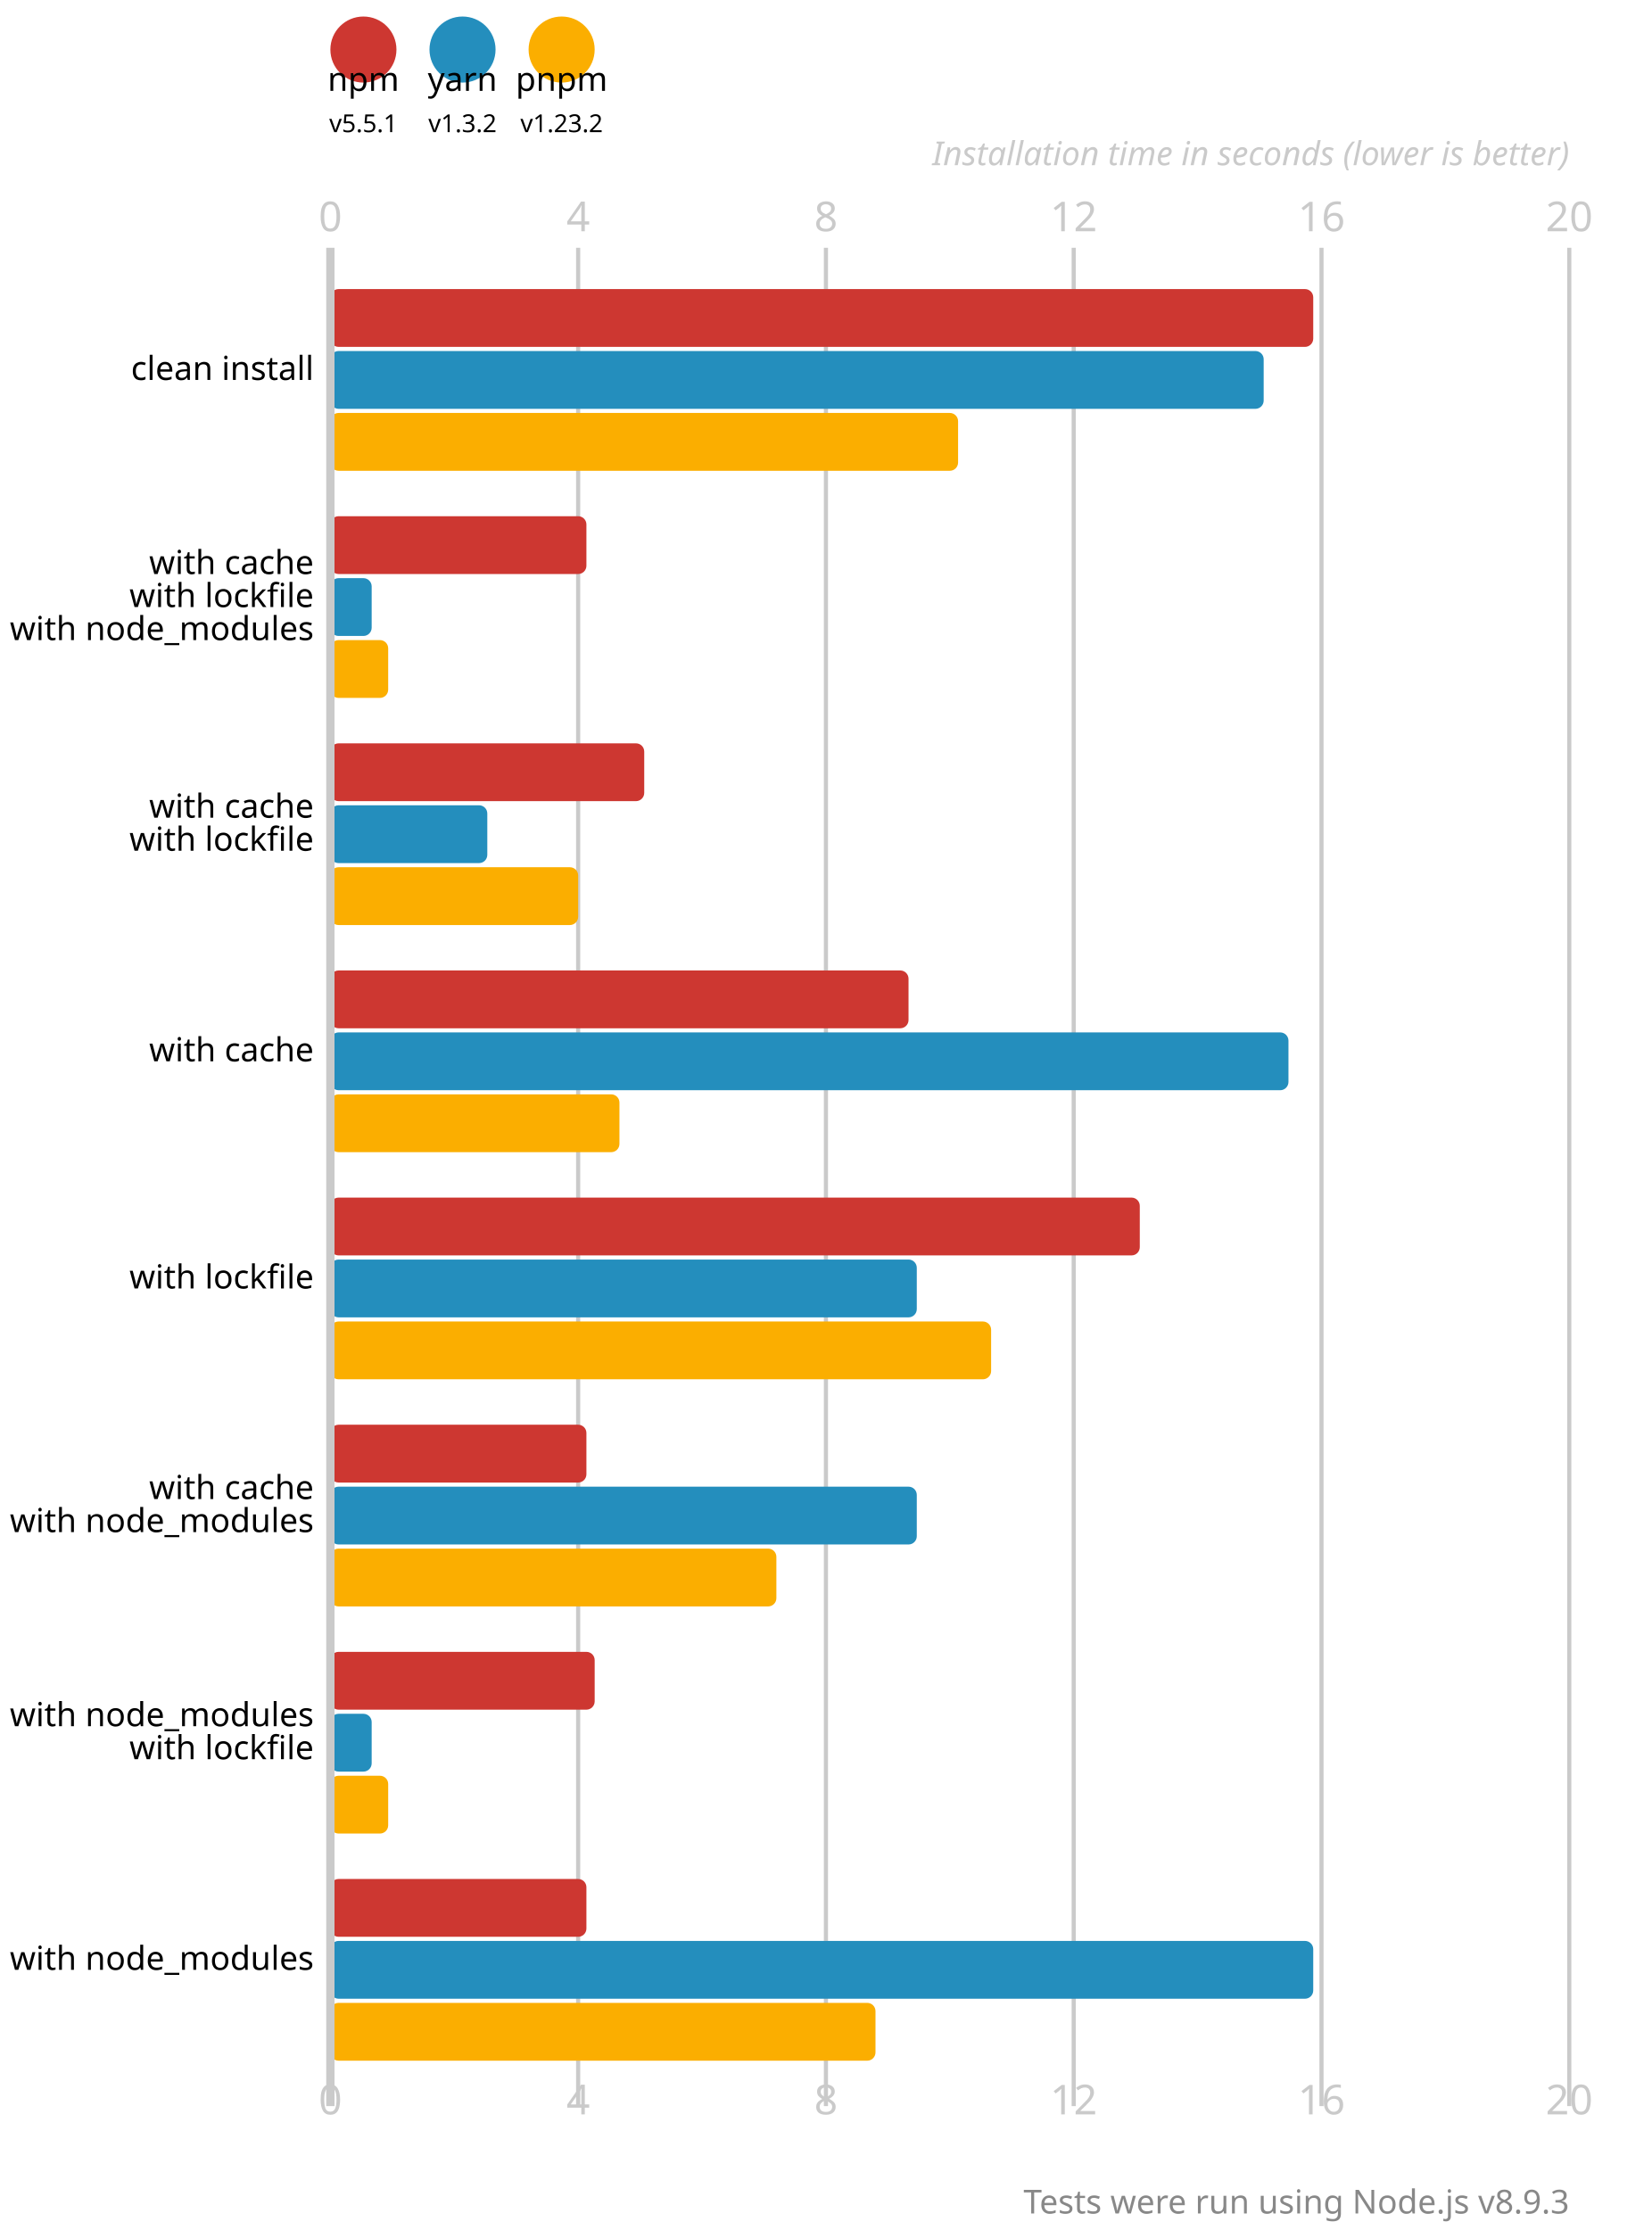
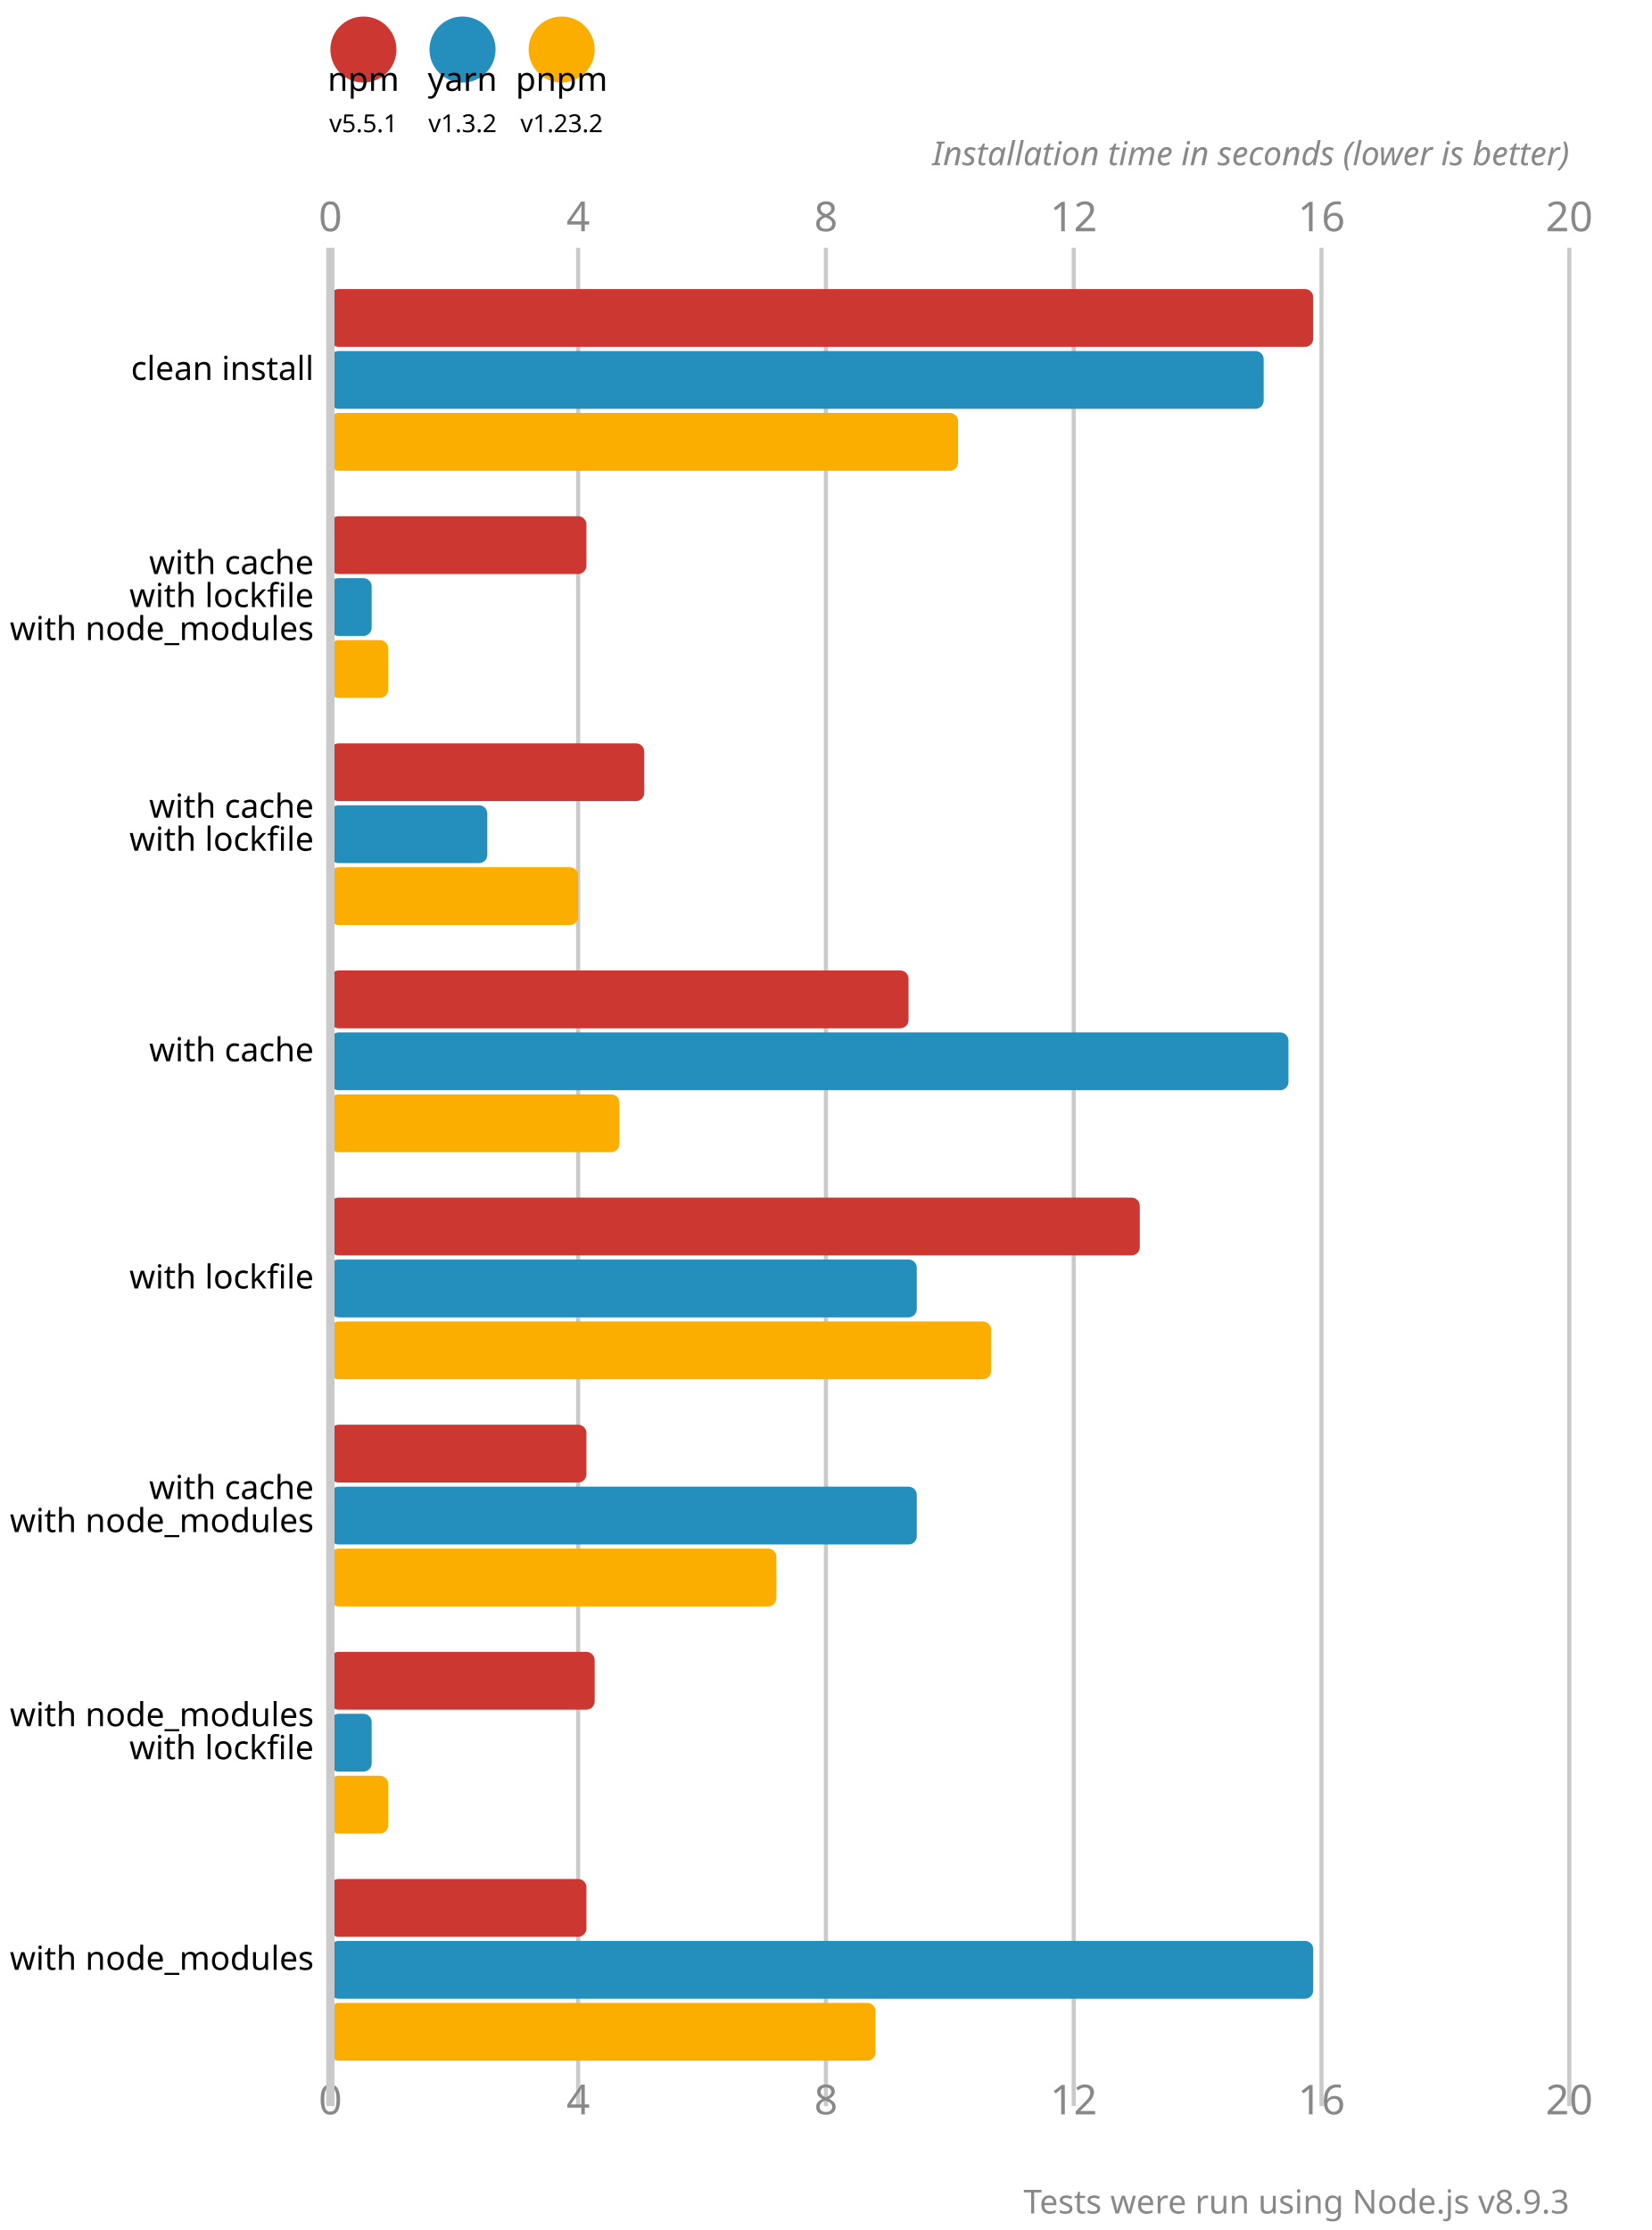
<svg xmlns="http://www.w3.org/2000/svg" version="1.1" viewBox="0 0 200 270">
  <circle cx="44" cy="6" r="4" fill="#cd3731" />
  <text x="44" y="11" font-size="4" font-family="system-ui" alignment-baseline="hanging" text-anchor="middle">npm</text>
  <text x="44" y="16" font-size="3" font-family="system-ui" alignment-baseline="hanging" text-anchor="middle">v5.5.1</text>
  <circle cx="56" cy="6" r="4" fill="#248ebd" />
  <text x="56" y="11" font-size="4" font-family="system-ui" alignment-baseline="hanging" text-anchor="middle">yarn</text>
  <text x="56" y="16" font-size="3" font-family="system-ui" alignment-baseline="hanging" text-anchor="middle">v1.3.2</text>
  <circle cx="68" cy="6" r="4" fill="#fbae00" />
  <text x="68" y="11" font-size="4" font-family="system-ui" alignment-baseline="hanging" text-anchor="middle">pnpm</text>
  <text x="68" y="16" font-size="3" font-family="system-ui" alignment-baseline="hanging" text-anchor="middle">v1.23.2</text>
-   <text x="40" y="28" fill="#cacaca" font-size="5" font-family="system-ui" text-anchor="middle">0</text>
-   <text x="40" y="256" fill="#cacaca" font-size="5" font-family="system-ui" text-anchor="middle" alignment-baseline="hanging">0</text>
+   <text x="40" y="28" fill="#888" font-size="5" font-family="system-ui" text-anchor="middle">0</text>
+   <text x="40" y="256" fill="#888" font-size="5" font-family="system-ui" text-anchor="middle" alignment-baseline="hanging">0</text>
  <line x1="70" y1="30" x2="70" y2="255" stroke-width="0.5" stroke="#cacaca" />
-   <text x="70" y="28" fill="#cacaca" font-size="5" font-family="system-ui" text-anchor="middle">4</text>
-   <text x="70" y="256" fill="#cacaca" font-size="5" font-family="system-ui" text-anchor="middle" alignment-baseline="hanging">4</text>
+   <text x="70" y="28" fill="#888" font-size="5" font-family="system-ui" text-anchor="middle">4</text>
+   <text x="70" y="256" fill="#888" font-size="5" font-family="system-ui" text-anchor="middle" alignment-baseline="hanging">4</text>
  <line x1="100" y1="30" x2="100" y2="255" stroke-width="0.5" stroke="#cacaca" />
-   <text x="100" y="28" fill="#cacaca" font-size="5" font-family="system-ui" text-anchor="middle">8</text>
-   <text x="100" y="256" fill="#cacaca" font-size="5" font-family="system-ui" text-anchor="middle" alignment-baseline="hanging">8</text>
+   <text x="100" y="28" fill="#888" font-size="5" font-family="system-ui" text-anchor="middle">8</text>
+   <text x="100" y="256" fill="#888" font-size="5" font-family="system-ui" text-anchor="middle" alignment-baseline="hanging">8</text>
  <line x1="130" y1="30" x2="130" y2="255" stroke-width="0.5" stroke="#cacaca" />
-   <text x="130" y="28" fill="#cacaca" font-size="5" font-family="system-ui" text-anchor="middle">12</text>
-   <text x="130" y="256" fill="#cacaca" font-size="5" font-family="system-ui" text-anchor="middle" alignment-baseline="hanging">12</text>
+   <text x="130" y="28" fill="#888" font-size="5" font-family="system-ui" text-anchor="middle">12</text>
+   <text x="130" y="256" fill="#888" font-size="5" font-family="system-ui" text-anchor="middle" alignment-baseline="hanging">12</text>
  <line x1="160" y1="30" x2="160" y2="255" stroke-width="0.5" stroke="#cacaca" />
-   <text x="160" y="28" fill="#cacaca" font-size="5" font-family="system-ui" text-anchor="middle">16</text>
-   <text x="160" y="256" fill="#cacaca" font-size="5" font-family="system-ui" text-anchor="middle" alignment-baseline="hanging">16</text>
+   <text x="160" y="28" fill="#888" font-size="5" font-family="system-ui" text-anchor="middle">16</text>
+   <text x="160" y="256" fill="#888" font-size="5" font-family="system-ui" text-anchor="middle" alignment-baseline="hanging">16</text>
  <line x1="190" y1="30" x2="190" y2="255" stroke-width="0.5" stroke="#cacaca" />
-   <text x="190" y="28" fill="#cacaca" font-size="5" font-family="system-ui" text-anchor="middle">20</text>
-   <text x="190" y="256" fill="#cacaca" font-size="5" font-family="system-ui" text-anchor="middle" alignment-baseline="hanging">20</text>
-   <text x="190" y="20" font-size="4" font-family="system-ui" font-style="italic" text-anchor="end" fill="#cacaca">Installation time in seconds (lower is better)</text>
+   <text x="190" y="28" fill="#888" font-size="5" font-family="system-ui" text-anchor="middle">20</text>
+   <text x="190" y="256" fill="#888" font-size="5" font-family="system-ui" text-anchor="middle" alignment-baseline="hanging">20</text>
+   <text x="190" y="20" font-size="4" font-family="system-ui" font-style="italic" text-anchor="end" fill="#888">Installation time in seconds (lower is better)</text>
  <rect x="40" y="35" width="119" height="7" fill="#cd3731" rx="1" ry="1" />
  <rect x="40" y="42.5" width="113" height="7" fill="#248ebd" rx="1" ry="1" />
  <rect x="40" y="50" width="76" height="7" fill="#fbae00" rx="1" ry="1" />
  <rect x="40" y="62.5" width="31" height="7" fill="#cd3731" rx="1" ry="1" />
  <rect x="40" y="70" width="5" height="7" fill="#248ebd" rx="1" ry="1" />
  <rect x="40" y="77.5" width="7" height="7" fill="#fbae00" rx="1" ry="1" />
  <rect x="40" y="90" width="38" height="7" fill="#cd3731" rx="1" ry="1" />
  <rect x="40" y="97.5" width="19" height="7" fill="#248ebd" rx="1" ry="1" />
  <rect x="40" y="105" width="30" height="7" fill="#fbae00" rx="1" ry="1" />
  <rect x="40" y="117.5" width="70" height="7" fill="#cd3731" rx="1" ry="1" />
  <rect x="40" y="125" width="116" height="7" fill="#248ebd" rx="1" ry="1" />
  <rect x="40" y="132.5" width="35" height="7" fill="#fbae00" rx="1" ry="1" />
  <rect x="40" y="145" width="98" height="7" fill="#cd3731" rx="1" ry="1" />
  <rect x="40" y="152.5" width="71" height="7" fill="#248ebd" rx="1" ry="1" />
  <rect x="40" y="160" width="80" height="7" fill="#fbae00" rx="1" ry="1" />
  <rect x="40" y="172.5" width="31" height="7" fill="#cd3731" rx="1" ry="1" />
  <rect x="40" y="180" width="71" height="7" fill="#248ebd" rx="1" ry="1" />
  <rect x="40" y="187.5" width="54" height="7" fill="#fbae00" rx="1" ry="1" />
  <rect x="40" y="200" width="32" height="7" fill="#cd3731" rx="1" ry="1" />
  <rect x="40" y="207.5" width="5" height="7" fill="#248ebd" rx="1" ry="1" />
  <rect x="40" y="215" width="7" height="7" fill="#fbae00" rx="1" ry="1" />
  <rect x="40" y="227.5" width="31" height="7" fill="#cd3731" rx="1" ry="1" />
  <rect x="40" y="235" width="119" height="7" fill="#248ebd" rx="1" ry="1" />
  <rect x="40" y="242.5" width="66" height="7" fill="#fbae00" rx="1" ry="1" />
  <line x1="40" y1="30" x2="40" y2="255" stroke-width="1" stroke="#cacaca" />
  <text x="38" y="46" font-size="4" font-family="system-ui" alignment-baseline="middle" text-anchor="end">clean install</text>
  <text x="38" y="69.5" font-size="4" font-family="system-ui" alignment-baseline="middle" text-anchor="end">with cache</text>
  <text x="38" y="73.5" font-size="4" font-family="system-ui" alignment-baseline="middle" text-anchor="end">with lockfile</text>
  <text x="38" y="77.5" font-size="4" font-family="system-ui" alignment-baseline="middle" text-anchor="end">with node_modules</text>
  <text x="38" y="99" font-size="4" font-family="system-ui" alignment-baseline="middle" text-anchor="end">with cache</text>
  <text x="38" y="103" font-size="4" font-family="system-ui" alignment-baseline="middle" text-anchor="end">with lockfile</text>
  <text x="38" y="128.5" font-size="4" font-family="system-ui" alignment-baseline="middle" text-anchor="end">with cache</text>
  <text x="38" y="156" font-size="4" font-family="system-ui" alignment-baseline="middle" text-anchor="end">with lockfile</text>
  <text x="38" y="181.5" font-size="4" font-family="system-ui" alignment-baseline="middle" text-anchor="end">with cache</text>
  <text x="38" y="185.5" font-size="4" font-family="system-ui" alignment-baseline="middle" text-anchor="end">with node_modules</text>
  <text x="38" y="209" font-size="4" font-family="system-ui" alignment-baseline="middle" text-anchor="end">with node_modules</text>
  <text x="38" y="213" font-size="4" font-family="system-ui" alignment-baseline="middle" text-anchor="end">with lockfile</text>
  <text x="38" y="238.5" font-size="4" font-family="system-ui" alignment-baseline="middle" text-anchor="end">with node_modules</text>
  <text x="190" y="268" font-size="4" font-family="system-ui" text-anchor="end" fill="#888">Tests were run using Node.js v8.9.3</text>
</svg>
